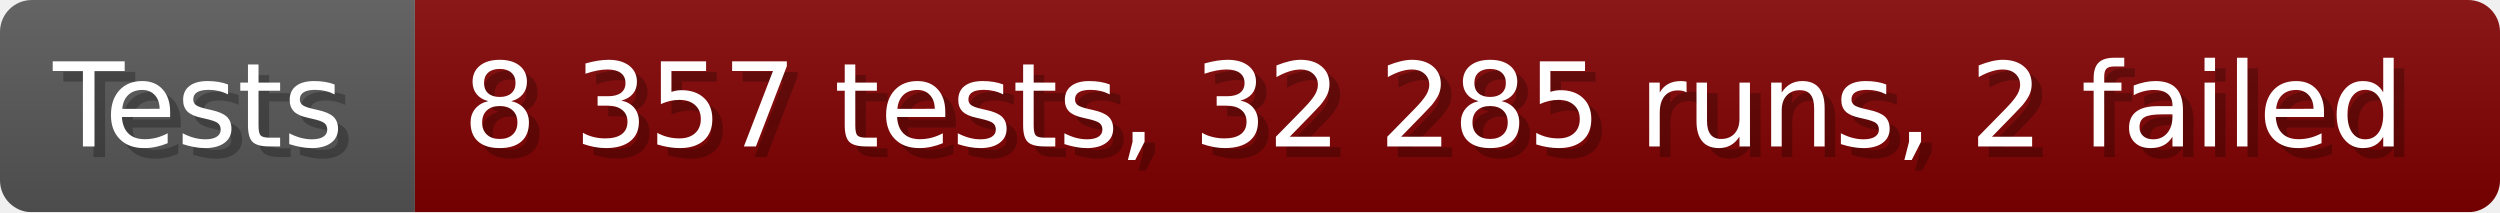
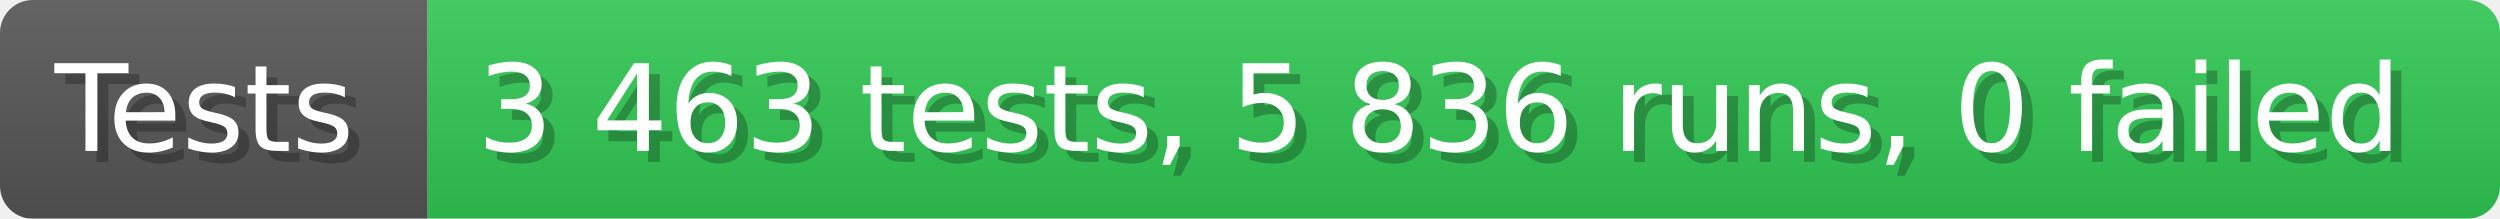
- <svg xmlns="http://www.w3.org/2000/svg" width="235.6" height="20" viewBox="0 0 2356 200" role="img" aria-label="Tests: 8 357 tests, 32 285 runs, 2 failed">
+ <svg xmlns="http://www.w3.org/2000/svg" width="228.6" height="20" viewBox="0 0 2286 200" role="img" aria-label="Tests: 3 463 tests, 5 836 runs, 0 failed">
  <linearGradient id="a" x2="0" y2="100%">
    <stop offset="0" stop-opacity=".1" stop-color="#EEE" />
    <stop offset="1" stop-opacity=".1" />
  </linearGradient>
  <mask id="m">
-     <rect width="2356" height="200" rx="30" fill="#FFF" />
+     <rect width="2286" height="200" rx="30" fill="#FFF" />
  </mask>
  <g mask="url(#m)">
    <rect width="391" height="200" fill="#555" />
-     <rect width="1965" height="200" fill="#800000" x="391" />
-     <rect width="2356" height="200" fill="url(#a)" />
+     <rect width="1895" height="200" fill="#31c653" x="391" />
+     <rect width="2286" height="200" fill="url(#a)" />
  </g>
  <g aria-hidden="true" fill="#fff" text-anchor="start" font-family="Verdana,DejaVu Sans,sans-serif" font-size="110">
    <text x="60" y="148" textLength="291" fill="#000" opacity="0.25">Tests</text>
    <text x="50" y="138" textLength="291">Tests</text>
-     <text x="446" y="148" textLength="1865" fill="#000" opacity="0.25">8 357 tests, 32 285 runs, 2 failed</text>
-     <text x="436" y="138" textLength="1865">8 357 tests, 32 285 runs, 2 failed</text>
+     <text x="446" y="148" textLength="1795" fill="#000" opacity="0.25">3 463 tests, 5 836 runs, 0 failed</text>
+     <text x="436" y="138" textLength="1795">3 463 tests, 5 836 runs, 0 failed</text>
  </g>
</svg>
